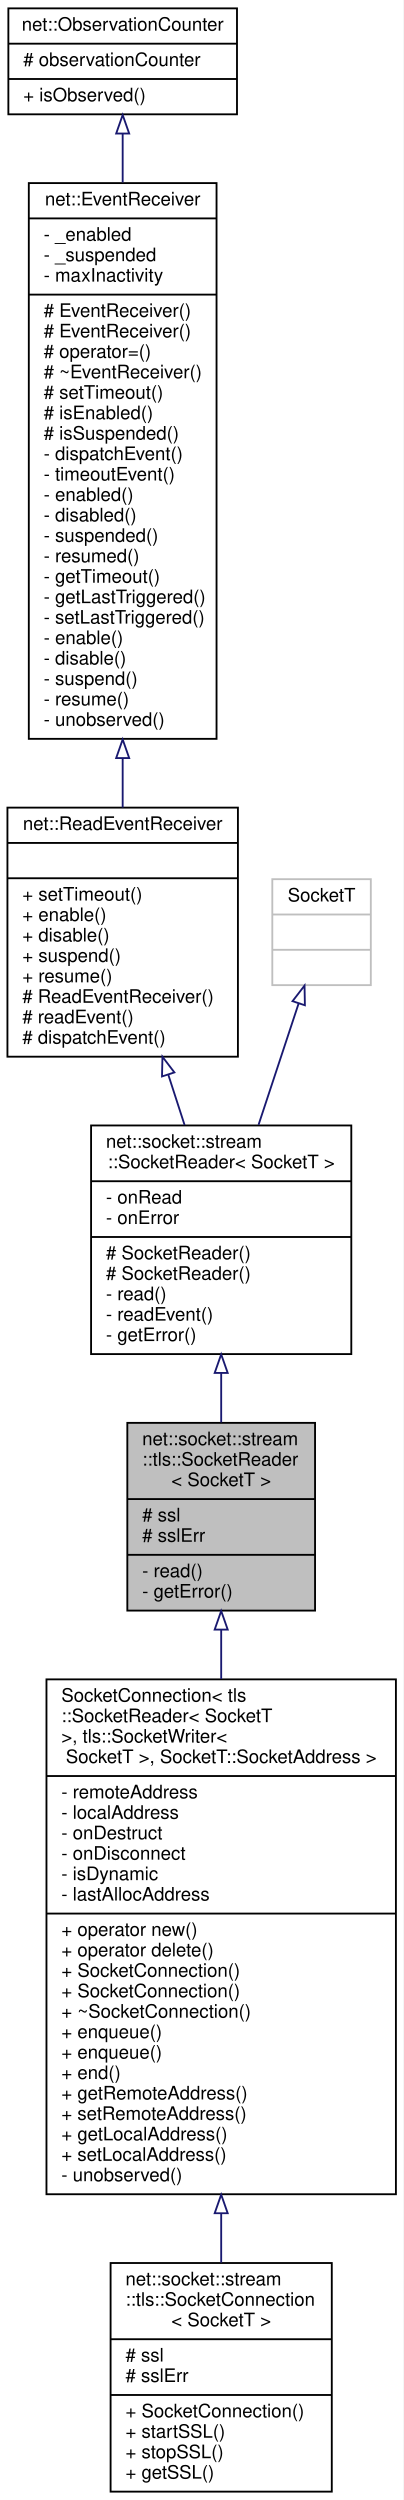
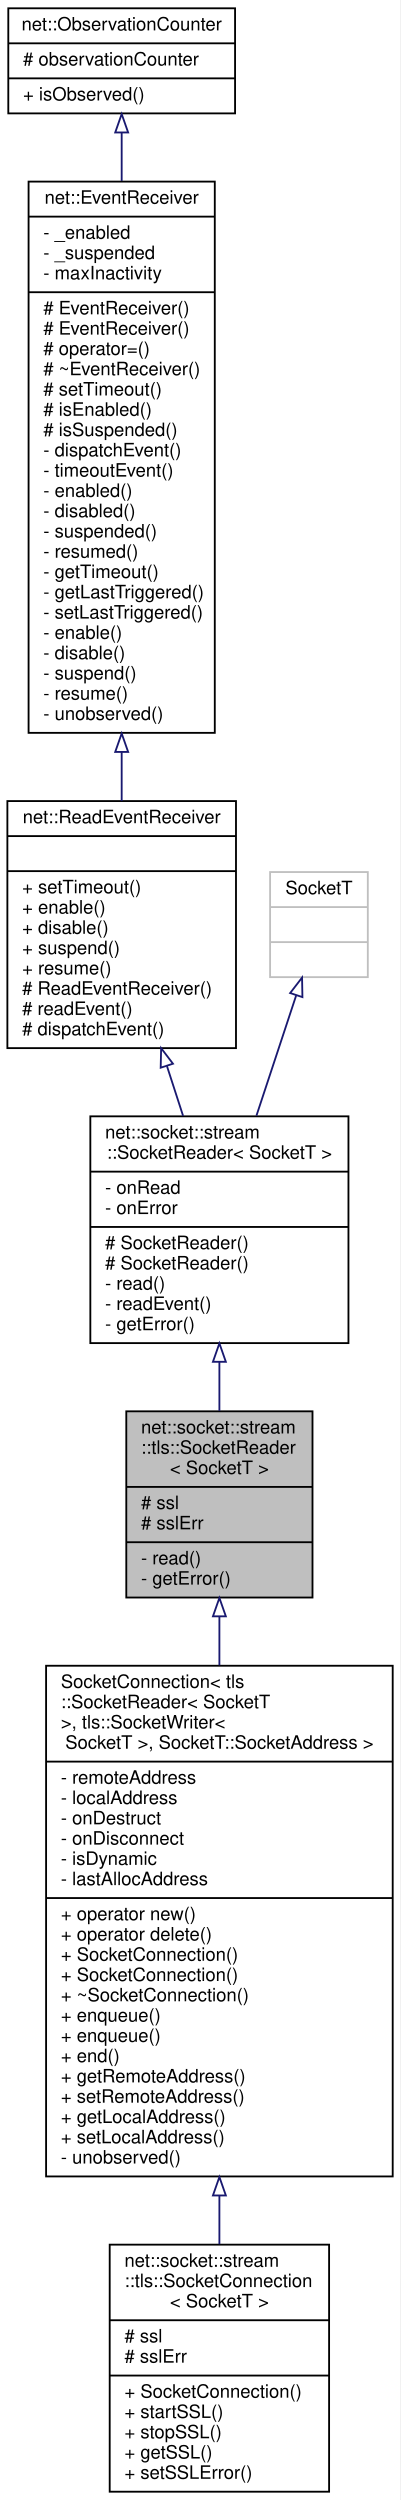
- <svg xmlns="http://www.w3.org/2000/svg" xmlns:xlink="http://www.w3.org/1999/xlink" width="217pt" height="1345pt" viewBox="0.00 0.00 217.00 1345.00">
-   <g id="graph0" class="graph" transform="scale(1 1) rotate(0) translate(4 1341)">
-     <polygon fill="white" stroke="transparent" points="-4,4 -4,-1341 213,-1341 213,4 -4,4" />
+ <svg xmlns="http://www.w3.org/2000/svg" xmlns:xlink="http://www.w3.org/1999/xlink" width="217pt" height="1356pt" viewBox="0.00 0.00 217.00 1356.00">
+   <g id="graph0" class="graph" transform="scale(1 1) rotate(0) translate(4 1352)">
+     <polygon fill="white" stroke="transparent" points="-4,4 -4,-1352 213,-1352 213,4 -4,4" />
    <g id="node1" class="node">
      <g id="a_node1">
        <a xlink:title=" ">
-           <polygon fill="#bfbfbf" stroke="black" points="64.5,-474.5 64.5,-575.5 165.5,-575.5 165.5,-474.5 64.5,-474.5" />
-           <text text-anchor="start" x="72.5" y="-563.5" font-family="Helvetica,sans-Serif" font-size="10.00">net::socket::stream</text>
-           <text text-anchor="start" x="72.5" y="-552.5" font-family="Helvetica,sans-Serif" font-size="10.00">::tls::SocketReader</text>
-           <text text-anchor="middle" x="115" y="-541.5" font-family="Helvetica,sans-Serif" font-size="10.00">&lt; SocketT &gt;</text>
-           <polyline fill="none" stroke="black" points="64.5,-534.5 165.5,-534.5 " />
-           <text text-anchor="start" x="72.5" y="-522.5" font-family="Helvetica,sans-Serif" font-size="10.00"># ssl</text>
-           <text text-anchor="start" x="72.5" y="-511.5" font-family="Helvetica,sans-Serif" font-size="10.00"># sslErr</text>
-           <polyline fill="none" stroke="black" points="64.5,-504.5 165.5,-504.5 " />
-           <text text-anchor="start" x="72.5" y="-492.5" font-family="Helvetica,sans-Serif" font-size="10.00">- read()</text>
-           <text text-anchor="start" x="72.5" y="-481.5" font-family="Helvetica,sans-Serif" font-size="10.00">- getError()</text>
+           <polygon fill="#bfbfbf" stroke="black" points="64.5,-485.5 64.5,-586.5 165.5,-586.5 165.5,-485.5 64.5,-485.5" />
+           <text text-anchor="start" x="72.5" y="-574.5" font-family="Helvetica,sans-Serif" font-size="10.00">net::socket::stream</text>
+           <text text-anchor="start" x="72.5" y="-563.5" font-family="Helvetica,sans-Serif" font-size="10.00">::tls::SocketReader</text>
+           <text text-anchor="middle" x="115" y="-552.5" font-family="Helvetica,sans-Serif" font-size="10.00">&lt; SocketT &gt;</text>
+           <polyline fill="none" stroke="black" points="64.5,-545.5 165.5,-545.5 " />
+           <text text-anchor="start" x="72.5" y="-533.5" font-family="Helvetica,sans-Serif" font-size="10.00"># ssl</text>
+           <text text-anchor="start" x="72.5" y="-522.5" font-family="Helvetica,sans-Serif" font-size="10.00"># sslErr</text>
+           <polyline fill="none" stroke="black" points="64.5,-515.5 165.5,-515.5 " />
+           <text text-anchor="start" x="72.5" y="-503.5" font-family="Helvetica,sans-Serif" font-size="10.00">- read()</text>
+           <text text-anchor="start" x="72.5" y="-492.5" font-family="Helvetica,sans-Serif" font-size="10.00">- getError()</text>
        </a>
      </g>
    </g>
    <g id="node7" class="node">
      <g id="a_node7">
        <a xlink:href="classnet_1_1socket_1_1stream_1_1_socket_connection.html" target="_top" xlink:title=" ">
-           <polygon fill="white" stroke="black" points="21,-160.5 21,-437.5 209,-437.5 209,-160.5 21,-160.5" />
-           <text text-anchor="start" x="29" y="-425.5" font-family="Helvetica,sans-Serif" font-size="10.00">SocketConnection&lt; tls</text>
-           <text text-anchor="start" x="29" y="-414.5" font-family="Helvetica,sans-Serif" font-size="10.00">::SocketReader&lt; SocketT</text>
-           <text text-anchor="start" x="29" y="-403.5" font-family="Helvetica,sans-Serif" font-size="10.00"> &gt;, tls::SocketWriter&lt;</text>
-           <text text-anchor="middle" x="115" y="-392.5" font-family="Helvetica,sans-Serif" font-size="10.00"> SocketT &gt;, SocketT::SocketAddress &gt;</text>
-           <polyline fill="none" stroke="black" points="21,-385.5 209,-385.5 " />
-           <text text-anchor="start" x="29" y="-373.5" font-family="Helvetica,sans-Serif" font-size="10.00">- remoteAddress</text>
-           <text text-anchor="start" x="29" y="-362.5" font-family="Helvetica,sans-Serif" font-size="10.00">- localAddress</text>
-           <text text-anchor="start" x="29" y="-351.5" font-family="Helvetica,sans-Serif" font-size="10.00">- onDestruct</text>
-           <text text-anchor="start" x="29" y="-340.5" font-family="Helvetica,sans-Serif" font-size="10.00">- onDisconnect</text>
-           <text text-anchor="start" x="29" y="-329.5" font-family="Helvetica,sans-Serif" font-size="10.00">- isDynamic</text>
-           <text text-anchor="start" x="29" y="-318.5" font-family="Helvetica,sans-Serif" font-size="10.00">- lastAllocAddress</text>
-           <polyline fill="none" stroke="black" points="21,-311.5 209,-311.5 " />
-           <text text-anchor="start" x="29" y="-299.5" font-family="Helvetica,sans-Serif" font-size="10.00">+ operator new()</text>
-           <text text-anchor="start" x="29" y="-288.5" font-family="Helvetica,sans-Serif" font-size="10.00">+ operator delete()</text>
+           <polygon fill="white" stroke="black" points="21,-171.5 21,-448.5 209,-448.5 209,-171.5 21,-171.5" />
+           <text text-anchor="start" x="29" y="-436.5" font-family="Helvetica,sans-Serif" font-size="10.00">SocketConnection&lt; tls</text>
+           <text text-anchor="start" x="29" y="-425.5" font-family="Helvetica,sans-Serif" font-size="10.00">::SocketReader&lt; SocketT</text>
+           <text text-anchor="start" x="29" y="-414.5" font-family="Helvetica,sans-Serif" font-size="10.00"> &gt;, tls::SocketWriter&lt;</text>
+           <text text-anchor="middle" x="115" y="-403.5" font-family="Helvetica,sans-Serif" font-size="10.00"> SocketT &gt;, SocketT::SocketAddress &gt;</text>
+           <polyline fill="none" stroke="black" points="21,-396.5 209,-396.5 " />
+           <text text-anchor="start" x="29" y="-384.5" font-family="Helvetica,sans-Serif" font-size="10.00">- remoteAddress</text>
+           <text text-anchor="start" x="29" y="-373.5" font-family="Helvetica,sans-Serif" font-size="10.00">- localAddress</text>
+           <text text-anchor="start" x="29" y="-362.5" font-family="Helvetica,sans-Serif" font-size="10.00">- onDestruct</text>
+           <text text-anchor="start" x="29" y="-351.5" font-family="Helvetica,sans-Serif" font-size="10.00">- onDisconnect</text>
+           <text text-anchor="start" x="29" y="-340.5" font-family="Helvetica,sans-Serif" font-size="10.00">- isDynamic</text>
+           <text text-anchor="start" x="29" y="-329.5" font-family="Helvetica,sans-Serif" font-size="10.00">- lastAllocAddress</text>
+           <polyline fill="none" stroke="black" points="21,-322.5 209,-322.5 " />
+           <text text-anchor="start" x="29" y="-310.5" font-family="Helvetica,sans-Serif" font-size="10.00">+ operator new()</text>
+           <text text-anchor="start" x="29" y="-299.5" font-family="Helvetica,sans-Serif" font-size="10.00">+ operator delete()</text>
+           <text text-anchor="start" x="29" y="-288.5" font-family="Helvetica,sans-Serif" font-size="10.00">+ SocketConnection()</text>
          <text text-anchor="start" x="29" y="-277.5" font-family="Helvetica,sans-Serif" font-size="10.00">+ SocketConnection()</text>
-           <text text-anchor="start" x="29" y="-266.5" font-family="Helvetica,sans-Serif" font-size="10.00">+ SocketConnection()</text>
-           <text text-anchor="start" x="29" y="-255.5" font-family="Helvetica,sans-Serif" font-size="10.00">+ ~SocketConnection()</text>
+           <text text-anchor="start" x="29" y="-266.5" font-family="Helvetica,sans-Serif" font-size="10.00">+ ~SocketConnection()</text>
+           <text text-anchor="start" x="29" y="-255.5" font-family="Helvetica,sans-Serif" font-size="10.00">+ enqueue()</text>
          <text text-anchor="start" x="29" y="-244.5" font-family="Helvetica,sans-Serif" font-size="10.00">+ enqueue()</text>
-           <text text-anchor="start" x="29" y="-233.5" font-family="Helvetica,sans-Serif" font-size="10.00">+ enqueue()</text>
-           <text text-anchor="start" x="29" y="-222.5" font-family="Helvetica,sans-Serif" font-size="10.00">+ end()</text>
-           <text text-anchor="start" x="29" y="-211.5" font-family="Helvetica,sans-Serif" font-size="10.00">+ getRemoteAddress()</text>
-           <text text-anchor="start" x="29" y="-200.5" font-family="Helvetica,sans-Serif" font-size="10.00">+ setRemoteAddress()</text>
-           <text text-anchor="start" x="29" y="-189.5" font-family="Helvetica,sans-Serif" font-size="10.00">+ getLocalAddress()</text>
-           <text text-anchor="start" x="29" y="-178.5" font-family="Helvetica,sans-Serif" font-size="10.00">+ setLocalAddress()</text>
-           <text text-anchor="start" x="29" y="-167.5" font-family="Helvetica,sans-Serif" font-size="10.00">- unobserved()</text>
+           <text text-anchor="start" x="29" y="-233.5" font-family="Helvetica,sans-Serif" font-size="10.00">+ end()</text>
+           <text text-anchor="start" x="29" y="-222.5" font-family="Helvetica,sans-Serif" font-size="10.00">+ getRemoteAddress()</text>
+           <text text-anchor="start" x="29" y="-211.5" font-family="Helvetica,sans-Serif" font-size="10.00">+ setRemoteAddress()</text>
+           <text text-anchor="start" x="29" y="-200.5" font-family="Helvetica,sans-Serif" font-size="10.00">+ getLocalAddress()</text>
+           <text text-anchor="start" x="29" y="-189.5" font-family="Helvetica,sans-Serif" font-size="10.00">+ setLocalAddress()</text>
+           <text text-anchor="start" x="29" y="-178.5" font-family="Helvetica,sans-Serif" font-size="10.00">- unobserved()</text>
        </a>
      </g>
    </g>
    <g id="edge6" class="edge">
-       <path fill="none" stroke="midnightblue" d="M115,-464.27C115,-455.84 115,-446.9 115,-437.72" />
-       <polygon fill="none" stroke="midnightblue" points="111.5,-464.29 115,-474.29 118.5,-464.29 111.5,-464.29" />
+       <path fill="none" stroke="midnightblue" d="M115,-475.27C115,-466.84 115,-457.9 115,-448.72" />
+       <polygon fill="none" stroke="midnightblue" points="111.5,-475.29 115,-485.29 118.5,-475.29 111.5,-475.29" />
    </g>
    <g id="node2" class="node">
      <g id="a_node2">
        <a xlink:href="classnet_1_1socket_1_1stream_1_1_socket_reader.html" target="_top" xlink:title=" ">
-           <polygon fill="white" stroke="black" points="45,-612.5 45,-735.5 185,-735.5 185,-612.5 45,-612.5" />
-           <text text-anchor="start" x="53" y="-723.5" font-family="Helvetica,sans-Serif" font-size="10.00">net::socket::stream</text>
-           <text text-anchor="middle" x="115" y="-712.5" font-family="Helvetica,sans-Serif" font-size="10.00">::SocketReader&lt; SocketT &gt;</text>
-           <polyline fill="none" stroke="black" points="45,-705.5 185,-705.5 " />
-           <text text-anchor="start" x="53" y="-693.5" font-family="Helvetica,sans-Serif" font-size="10.00">- onRead</text>
-           <text text-anchor="start" x="53" y="-682.5" font-family="Helvetica,sans-Serif" font-size="10.00">- onError</text>
-           <polyline fill="none" stroke="black" points="45,-675.5 185,-675.5 " />
+           <polygon fill="white" stroke="black" points="45,-623.5 45,-746.5 185,-746.5 185,-623.5 45,-623.5" />
+           <text text-anchor="start" x="53" y="-734.5" font-family="Helvetica,sans-Serif" font-size="10.00">net::socket::stream</text>
+           <text text-anchor="middle" x="115" y="-723.5" font-family="Helvetica,sans-Serif" font-size="10.00">::SocketReader&lt; SocketT &gt;</text>
+           <polyline fill="none" stroke="black" points="45,-716.5 185,-716.5 " />
+           <text text-anchor="start" x="53" y="-704.5" font-family="Helvetica,sans-Serif" font-size="10.00">- onRead</text>
+           <text text-anchor="start" x="53" y="-693.5" font-family="Helvetica,sans-Serif" font-size="10.00">- onError</text>
+           <polyline fill="none" stroke="black" points="45,-686.5 185,-686.5 " />
+           <text text-anchor="start" x="53" y="-674.5" font-family="Helvetica,sans-Serif" font-size="10.00"># SocketReader()</text>
          <text text-anchor="start" x="53" y="-663.5" font-family="Helvetica,sans-Serif" font-size="10.00"># SocketReader()</text>
-           <text text-anchor="start" x="53" y="-652.5" font-family="Helvetica,sans-Serif" font-size="10.00"># SocketReader()</text>
-           <text text-anchor="start" x="53" y="-641.5" font-family="Helvetica,sans-Serif" font-size="10.00">- read()</text>
-           <text text-anchor="start" x="53" y="-630.5" font-family="Helvetica,sans-Serif" font-size="10.00">- readEvent()</text>
-           <text text-anchor="start" x="53" y="-619.5" font-family="Helvetica,sans-Serif" font-size="10.00">- getError()</text>
+           <text text-anchor="start" x="53" y="-652.5" font-family="Helvetica,sans-Serif" font-size="10.00">- read()</text>
+           <text text-anchor="start" x="53" y="-641.5" font-family="Helvetica,sans-Serif" font-size="10.00">- readEvent()</text>
+           <text text-anchor="start" x="53" y="-630.5" font-family="Helvetica,sans-Serif" font-size="10.00">- getError()</text>
        </a>
      </g>
    </g>
    <g id="edge1" class="edge">
-       <path fill="none" stroke="midnightblue" d="M115,-602.29C115,-593.32 115,-584.3 115,-575.76" />
-       <polygon fill="none" stroke="midnightblue" points="111.5,-602.36 115,-612.36 118.5,-602.36 111.5,-602.36" />
+       <path fill="none" stroke="midnightblue" d="M115,-613.29C115,-604.32 115,-595.3 115,-586.76" />
+       <polygon fill="none" stroke="midnightblue" points="111.5,-613.36 115,-623.36 118.5,-613.36 111.5,-613.36" />
    </g>
    <g id="node3" class="node">
      <g id="a_node3">
        <a xlink:href="classnet_1_1_read_event_receiver.html" target="_top" xlink:title=" ">
-           <polygon fill="white" stroke="black" points="0,-772.5 0,-906.5 124,-906.5 124,-772.5 0,-772.5" />
-           <text text-anchor="middle" x="62" y="-894.5" font-family="Helvetica,sans-Serif" font-size="10.00">net::ReadEventReceiver</text>
-           <polyline fill="none" stroke="black" points="0,-887.5 124,-887.5 " />
-           <text text-anchor="middle" x="62" y="-875.5" font-family="Helvetica,sans-Serif" font-size="10.00"> </text>
-           <polyline fill="none" stroke="black" points="0,-868.5 124,-868.5 " />
-           <text text-anchor="start" x="8" y="-856.5" font-family="Helvetica,sans-Serif" font-size="10.00">+ setTimeout()</text>
-           <text text-anchor="start" x="8" y="-845.5" font-family="Helvetica,sans-Serif" font-size="10.00">+ enable()</text>
-           <text text-anchor="start" x="8" y="-834.5" font-family="Helvetica,sans-Serif" font-size="10.00">+ disable()</text>
-           <text text-anchor="start" x="8" y="-823.5" font-family="Helvetica,sans-Serif" font-size="10.00">+ suspend()</text>
-           <text text-anchor="start" x="8" y="-812.5" font-family="Helvetica,sans-Serif" font-size="10.00">+ resume()</text>
-           <text text-anchor="start" x="8" y="-801.5" font-family="Helvetica,sans-Serif" font-size="10.00"># ReadEventReceiver()</text>
-           <text text-anchor="start" x="8" y="-790.5" font-family="Helvetica,sans-Serif" font-size="10.00"># readEvent()</text>
-           <text text-anchor="start" x="8" y="-779.5" font-family="Helvetica,sans-Serif" font-size="10.00"># dispatchEvent()</text>
+           <polygon fill="white" stroke="black" points="0,-783.5 0,-917.5 124,-917.5 124,-783.5 0,-783.5" />
+           <text text-anchor="middle" x="62" y="-905.5" font-family="Helvetica,sans-Serif" font-size="10.00">net::ReadEventReceiver</text>
+           <polyline fill="none" stroke="black" points="0,-898.5 124,-898.5 " />
+           <text text-anchor="middle" x="62" y="-886.5" font-family="Helvetica,sans-Serif" font-size="10.00"> </text>
+           <polyline fill="none" stroke="black" points="0,-879.5 124,-879.5 " />
+           <text text-anchor="start" x="8" y="-867.5" font-family="Helvetica,sans-Serif" font-size="10.00">+ setTimeout()</text>
+           <text text-anchor="start" x="8" y="-856.5" font-family="Helvetica,sans-Serif" font-size="10.00">+ enable()</text>
+           <text text-anchor="start" x="8" y="-845.5" font-family="Helvetica,sans-Serif" font-size="10.00">+ disable()</text>
+           <text text-anchor="start" x="8" y="-834.5" font-family="Helvetica,sans-Serif" font-size="10.00">+ suspend()</text>
+           <text text-anchor="start" x="8" y="-823.5" font-family="Helvetica,sans-Serif" font-size="10.00">+ resume()</text>
+           <text text-anchor="start" x="8" y="-812.5" font-family="Helvetica,sans-Serif" font-size="10.00"># ReadEventReceiver()</text>
+           <text text-anchor="start" x="8" y="-801.5" font-family="Helvetica,sans-Serif" font-size="10.00"># readEvent()</text>
+           <text text-anchor="start" x="8" y="-790.5" font-family="Helvetica,sans-Serif" font-size="10.00"># dispatchEvent()</text>
        </a>
      </g>
    </g>
    <g id="edge2" class="edge">
-       <path fill="none" stroke="midnightblue" d="M86.57,-762.71C89.5,-753.67 92.46,-744.52 95.31,-735.73" />
-       <polygon fill="none" stroke="midnightblue" points="83.16,-761.88 83.4,-772.47 89.82,-764.04 83.16,-761.88" />
+       <path fill="none" stroke="midnightblue" d="M86.57,-773.71C89.5,-764.67 92.46,-755.52 95.31,-746.73" />
+       <polygon fill="none" stroke="midnightblue" points="83.16,-772.88 83.4,-783.47 89.82,-775.04 83.16,-772.88" />
    </g>
    <g id="node4" class="node">
      <g id="a_node4">
        <a xlink:href="classnet_1_1_event_receiver.html" target="_top" xlink:title=" ">
-           <polygon fill="white" stroke="black" points="11.5,-943.5 11.5,-1242.5 112.5,-1242.5 112.5,-943.5 11.5,-943.5" />
-           <text text-anchor="middle" x="62" y="-1230.5" font-family="Helvetica,sans-Serif" font-size="10.00">net::EventReceiver</text>
-           <polyline fill="none" stroke="black" points="11.5,-1223.5 112.5,-1223.5 " />
-           <text text-anchor="start" x="19.5" y="-1211.5" font-family="Helvetica,sans-Serif" font-size="10.00">- _enabled</text>
-           <text text-anchor="start" x="19.5" y="-1200.5" font-family="Helvetica,sans-Serif" font-size="10.00">- _suspended</text>
-           <text text-anchor="start" x="19.5" y="-1189.5" font-family="Helvetica,sans-Serif" font-size="10.00">- maxInactivity</text>
-           <polyline fill="none" stroke="black" points="11.5,-1182.5 112.5,-1182.5 " />
+           <polygon fill="white" stroke="black" points="11.5,-954.5 11.5,-1253.5 112.5,-1253.5 112.5,-954.5 11.5,-954.5" />
+           <text text-anchor="middle" x="62" y="-1241.5" font-family="Helvetica,sans-Serif" font-size="10.00">net::EventReceiver</text>
+           <polyline fill="none" stroke="black" points="11.5,-1234.5 112.5,-1234.5 " />
+           <text text-anchor="start" x="19.5" y="-1222.5" font-family="Helvetica,sans-Serif" font-size="10.00">- _enabled</text>
+           <text text-anchor="start" x="19.5" y="-1211.5" font-family="Helvetica,sans-Serif" font-size="10.00">- _suspended</text>
+           <text text-anchor="start" x="19.5" y="-1200.5" font-family="Helvetica,sans-Serif" font-size="10.00">- maxInactivity</text>
+           <polyline fill="none" stroke="black" points="11.5,-1193.5 112.5,-1193.5 " />
+           <text text-anchor="start" x="19.5" y="-1181.5" font-family="Helvetica,sans-Serif" font-size="10.00"># EventReceiver()</text>
          <text text-anchor="start" x="19.5" y="-1170.5" font-family="Helvetica,sans-Serif" font-size="10.00"># EventReceiver()</text>
-           <text text-anchor="start" x="19.5" y="-1159.5" font-family="Helvetica,sans-Serif" font-size="10.00"># EventReceiver()</text>
-           <text text-anchor="start" x="19.5" y="-1148.5" font-family="Helvetica,sans-Serif" font-size="10.00"># operator=()</text>
-           <text text-anchor="start" x="19.5" y="-1137.5" font-family="Helvetica,sans-Serif" font-size="10.00"># ~EventReceiver()</text>
-           <text text-anchor="start" x="19.5" y="-1126.5" font-family="Helvetica,sans-Serif" font-size="10.00"># setTimeout()</text>
-           <text text-anchor="start" x="19.5" y="-1115.5" font-family="Helvetica,sans-Serif" font-size="10.00"># isEnabled()</text>
-           <text text-anchor="start" x="19.5" y="-1104.5" font-family="Helvetica,sans-Serif" font-size="10.00"># isSuspended()</text>
-           <text text-anchor="start" x="19.5" y="-1093.5" font-family="Helvetica,sans-Serif" font-size="10.00">- dispatchEvent()</text>
-           <text text-anchor="start" x="19.5" y="-1082.5" font-family="Helvetica,sans-Serif" font-size="10.00">- timeoutEvent()</text>
-           <text text-anchor="start" x="19.5" y="-1071.5" font-family="Helvetica,sans-Serif" font-size="10.00">- enabled()</text>
-           <text text-anchor="start" x="19.5" y="-1060.5" font-family="Helvetica,sans-Serif" font-size="10.00">- disabled()</text>
-           <text text-anchor="start" x="19.5" y="-1049.5" font-family="Helvetica,sans-Serif" font-size="10.00">- suspended()</text>
-           <text text-anchor="start" x="19.5" y="-1038.5" font-family="Helvetica,sans-Serif" font-size="10.00">- resumed()</text>
-           <text text-anchor="start" x="19.5" y="-1027.5" font-family="Helvetica,sans-Serif" font-size="10.00">- getTimeout()</text>
-           <text text-anchor="start" x="19.5" y="-1016.5" font-family="Helvetica,sans-Serif" font-size="10.00">- getLastTriggered()</text>
-           <text text-anchor="start" x="19.5" y="-1005.5" font-family="Helvetica,sans-Serif" font-size="10.00">- setLastTriggered()</text>
-           <text text-anchor="start" x="19.5" y="-994.5" font-family="Helvetica,sans-Serif" font-size="10.00">- enable()</text>
-           <text text-anchor="start" x="19.5" y="-983.5" font-family="Helvetica,sans-Serif" font-size="10.00">- disable()</text>
-           <text text-anchor="start" x="19.5" y="-972.5" font-family="Helvetica,sans-Serif" font-size="10.00">- suspend()</text>
-           <text text-anchor="start" x="19.5" y="-961.5" font-family="Helvetica,sans-Serif" font-size="10.00">- resume()</text>
-           <text text-anchor="start" x="19.5" y="-950.5" font-family="Helvetica,sans-Serif" font-size="10.00">- unobserved()</text>
+           <text text-anchor="start" x="19.5" y="-1159.5" font-family="Helvetica,sans-Serif" font-size="10.00"># operator=()</text>
+           <text text-anchor="start" x="19.5" y="-1148.5" font-family="Helvetica,sans-Serif" font-size="10.00"># ~EventReceiver()</text>
+           <text text-anchor="start" x="19.5" y="-1137.5" font-family="Helvetica,sans-Serif" font-size="10.00"># setTimeout()</text>
+           <text text-anchor="start" x="19.5" y="-1126.5" font-family="Helvetica,sans-Serif" font-size="10.00"># isEnabled()</text>
+           <text text-anchor="start" x="19.5" y="-1115.5" font-family="Helvetica,sans-Serif" font-size="10.00"># isSuspended()</text>
+           <text text-anchor="start" x="19.5" y="-1104.5" font-family="Helvetica,sans-Serif" font-size="10.00">- dispatchEvent()</text>
+           <text text-anchor="start" x="19.5" y="-1093.5" font-family="Helvetica,sans-Serif" font-size="10.00">- timeoutEvent()</text>
+           <text text-anchor="start" x="19.5" y="-1082.5" font-family="Helvetica,sans-Serif" font-size="10.00">- enabled()</text>
+           <text text-anchor="start" x="19.5" y="-1071.5" font-family="Helvetica,sans-Serif" font-size="10.00">- disabled()</text>
+           <text text-anchor="start" x="19.5" y="-1060.5" font-family="Helvetica,sans-Serif" font-size="10.00">- suspended()</text>
+           <text text-anchor="start" x="19.5" y="-1049.5" font-family="Helvetica,sans-Serif" font-size="10.00">- resumed()</text>
+           <text text-anchor="start" x="19.5" y="-1038.5" font-family="Helvetica,sans-Serif" font-size="10.00">- getTimeout()</text>
+           <text text-anchor="start" x="19.5" y="-1027.5" font-family="Helvetica,sans-Serif" font-size="10.00">- getLastTriggered()</text>
+           <text text-anchor="start" x="19.5" y="-1016.5" font-family="Helvetica,sans-Serif" font-size="10.00">- setLastTriggered()</text>
+           <text text-anchor="start" x="19.5" y="-1005.5" font-family="Helvetica,sans-Serif" font-size="10.00">- enable()</text>
+           <text text-anchor="start" x="19.5" y="-994.5" font-family="Helvetica,sans-Serif" font-size="10.00">- disable()</text>
+           <text text-anchor="start" x="19.5" y="-983.5" font-family="Helvetica,sans-Serif" font-size="10.00">- suspend()</text>
+           <text text-anchor="start" x="19.5" y="-972.5" font-family="Helvetica,sans-Serif" font-size="10.00">- resume()</text>
+           <text text-anchor="start" x="19.5" y="-961.5" font-family="Helvetica,sans-Serif" font-size="10.00">- unobserved()</text>
        </a>
      </g>
    </g>
    <g id="edge3" class="edge">
-       <path fill="none" stroke="midnightblue" d="M62,-933.09C62,-923.9 62,-914.97 62,-906.5" />
-       <polygon fill="none" stroke="midnightblue" points="58.5,-933.16 62,-943.16 65.5,-933.16 58.5,-933.16" />
+       <path fill="none" stroke="midnightblue" d="M62,-944.09C62,-934.9 62,-925.97 62,-917.5" />
+       <polygon fill="none" stroke="midnightblue" points="58.5,-944.16 62,-954.16 65.5,-944.16 58.5,-944.16" />
    </g>
    <g id="node5" class="node">
      <g id="a_node5">
        <a xlink:href="classnet_1_1_observation_counter.html" target="_top" xlink:title=" ">
-           <polygon fill="white" stroke="black" points="0.5,-1279.5 0.5,-1336.5 123.5,-1336.5 123.5,-1279.5 0.5,-1279.5" />
-           <text text-anchor="middle" x="62" y="-1324.5" font-family="Helvetica,sans-Serif" font-size="10.00">net::ObservationCounter</text>
-           <polyline fill="none" stroke="black" points="0.5,-1317.5 123.5,-1317.5 " />
-           <text text-anchor="start" x="8.5" y="-1305.5" font-family="Helvetica,sans-Serif" font-size="10.00"># observationCounter</text>
-           <polyline fill="none" stroke="black" points="0.5,-1298.5 123.5,-1298.5 " />
-           <text text-anchor="start" x="8.5" y="-1286.5" font-family="Helvetica,sans-Serif" font-size="10.00">+ isObserved()</text>
+           <polygon fill="white" stroke="black" points="0.5,-1290.5 0.5,-1347.5 123.5,-1347.5 123.5,-1290.5 0.5,-1290.5" />
+           <text text-anchor="middle" x="62" y="-1335.5" font-family="Helvetica,sans-Serif" font-size="10.00">net::ObservationCounter</text>
+           <polyline fill="none" stroke="black" points="0.5,-1328.5 123.5,-1328.5 " />
+           <text text-anchor="start" x="8.5" y="-1316.5" font-family="Helvetica,sans-Serif" font-size="10.00"># observationCounter</text>
+           <polyline fill="none" stroke="black" points="0.5,-1309.5 123.5,-1309.5 " />
+           <text text-anchor="start" x="8.5" y="-1297.5" font-family="Helvetica,sans-Serif" font-size="10.00">+ isObserved()</text>
        </a>
      </g>
    </g>
    <g id="edge4" class="edge">
-       <path fill="none" stroke="midnightblue" d="M62,-1268.92C62,-1261 62,-1252.19 62,-1242.87" />
-       <polygon fill="none" stroke="midnightblue" points="58.5,-1269.15 62,-1279.15 65.5,-1269.15 58.5,-1269.15" />
+       <path fill="none" stroke="midnightblue" d="M62,-1279.92C62,-1272 62,-1263.19 62,-1253.87" />
+       <polygon fill="none" stroke="midnightblue" points="58.5,-1280.15 62,-1290.15 65.5,-1280.15 58.5,-1280.15" />
    </g>
    <g id="node6" class="node">
      <g id="a_node6">
        <a xlink:title=" ">
-           <polygon fill="white" stroke="#bfbfbf" points="142.5,-811 142.5,-868 195.5,-868 195.5,-811 142.5,-811" />
-           <text text-anchor="middle" x="169" y="-856" font-family="Helvetica,sans-Serif" font-size="10.00">SocketT</text>
-           <polyline fill="none" stroke="#bfbfbf" points="142.5,-849 195.5,-849 " />
-           <text text-anchor="middle" x="169" y="-837" font-family="Helvetica,sans-Serif" font-size="10.00"> </text>
-           <polyline fill="none" stroke="#bfbfbf" points="142.5,-830 195.5,-830 " />
-           <text text-anchor="middle" x="169" y="-818" font-family="Helvetica,sans-Serif" font-size="10.00"> </text>
+           <polygon fill="white" stroke="#bfbfbf" points="142.5,-822 142.5,-879 195.5,-879 195.5,-822 142.5,-822" />
+           <text text-anchor="middle" x="169" y="-867" font-family="Helvetica,sans-Serif" font-size="10.00">SocketT</text>
+           <polyline fill="none" stroke="#bfbfbf" points="142.5,-860 195.5,-860 " />
+           <text text-anchor="middle" x="169" y="-848" font-family="Helvetica,sans-Serif" font-size="10.00"> </text>
+           <polyline fill="none" stroke="#bfbfbf" points="142.5,-841 195.5,-841 " />
+           <text text-anchor="middle" x="169" y="-829" font-family="Helvetica,sans-Serif" font-size="10.00"> </text>
        </a>
      </g>
    </g>
    <g id="edge5" class="edge">
-       <path fill="none" stroke="midnightblue" d="M156.66,-801.13C150.28,-781.81 142.33,-757.74 135.09,-735.83" />
-       <polygon fill="none" stroke="midnightblue" points="153.38,-802.37 159.84,-810.76 160.03,-800.17 153.38,-802.37" />
+       <path fill="none" stroke="midnightblue" d="M156.66,-812.13C150.28,-792.81 142.33,-768.74 135.09,-746.83" />
+       <polygon fill="none" stroke="midnightblue" points="153.38,-813.37 159.84,-821.76 160.03,-811.17 153.38,-813.37" />
    </g>
    <g id="node8" class="node">
      <g id="a_node8">
        <a xlink:href="classnet_1_1socket_1_1stream_1_1tls_1_1_socket_connection.html" target="_top" xlink:title=" ">
-           <polygon fill="white" stroke="black" points="55.5,-0.5 55.5,-123.5 174.5,-123.5 174.5,-0.5 55.5,-0.5" />
-           <text text-anchor="start" x="63.5" y="-111.5" font-family="Helvetica,sans-Serif" font-size="10.00">net::socket::stream</text>
-           <text text-anchor="start" x="63.5" y="-100.5" font-family="Helvetica,sans-Serif" font-size="10.00">::tls::SocketConnection</text>
-           <text text-anchor="middle" x="115" y="-89.5" font-family="Helvetica,sans-Serif" font-size="10.00">&lt; SocketT &gt;</text>
-           <polyline fill="none" stroke="black" points="55.5,-82.5 174.5,-82.5 " />
-           <text text-anchor="start" x="63.5" y="-70.5" font-family="Helvetica,sans-Serif" font-size="10.00"># ssl</text>
-           <text text-anchor="start" x="63.5" y="-59.5" font-family="Helvetica,sans-Serif" font-size="10.00"># sslErr</text>
-           <polyline fill="none" stroke="black" points="55.5,-52.5 174.5,-52.5 " />
-           <text text-anchor="start" x="63.5" y="-40.5" font-family="Helvetica,sans-Serif" font-size="10.00">+ SocketConnection()</text>
-           <text text-anchor="start" x="63.5" y="-29.5" font-family="Helvetica,sans-Serif" font-size="10.00">+ startSSL()</text>
-           <text text-anchor="start" x="63.5" y="-18.5" font-family="Helvetica,sans-Serif" font-size="10.00">+ stopSSL()</text>
-           <text text-anchor="start" x="63.5" y="-7.5" font-family="Helvetica,sans-Serif" font-size="10.00">+ getSSL()</text>
+           <polygon fill="white" stroke="black" points="55.5,-0.5 55.5,-134.5 174.5,-134.5 174.5,-0.5 55.5,-0.5" />
+           <text text-anchor="start" x="63.5" y="-122.5" font-family="Helvetica,sans-Serif" font-size="10.00">net::socket::stream</text>
+           <text text-anchor="start" x="63.5" y="-111.5" font-family="Helvetica,sans-Serif" font-size="10.00">::tls::SocketConnection</text>
+           <text text-anchor="middle" x="115" y="-100.5" font-family="Helvetica,sans-Serif" font-size="10.00">&lt; SocketT &gt;</text>
+           <polyline fill="none" stroke="black" points="55.5,-93.5 174.5,-93.5 " />
+           <text text-anchor="start" x="63.5" y="-81.5" font-family="Helvetica,sans-Serif" font-size="10.00"># ssl</text>
+           <text text-anchor="start" x="63.5" y="-70.5" font-family="Helvetica,sans-Serif" font-size="10.00"># sslErr</text>
+           <polyline fill="none" stroke="black" points="55.5,-63.5 174.5,-63.5 " />
+           <text text-anchor="start" x="63.5" y="-51.5" font-family="Helvetica,sans-Serif" font-size="10.00">+ SocketConnection()</text>
+           <text text-anchor="start" x="63.5" y="-40.5" font-family="Helvetica,sans-Serif" font-size="10.00">+ startSSL()</text>
+           <text text-anchor="start" x="63.5" y="-29.5" font-family="Helvetica,sans-Serif" font-size="10.00">+ stopSSL()</text>
+           <text text-anchor="start" x="63.5" y="-18.5" font-family="Helvetica,sans-Serif" font-size="10.00">+ getSSL()</text>
+           <text text-anchor="start" x="63.5" y="-7.5" font-family="Helvetica,sans-Serif" font-size="10.00">+ setSSLError()</text>
        </a>
      </g>
    </g>
    <g id="edge7" class="edge">
-       <path fill="none" stroke="midnightblue" d="M115,-150.22C115,-141.04 115,-132.12 115,-123.71" />
-       <polygon fill="none" stroke="midnightblue" points="111.5,-150.28 115,-160.28 118.5,-150.28 111.5,-150.28" />
+       <path fill="none" stroke="midnightblue" d="M115,-160.93C115,-151.92 115,-143.12 115,-134.76" />
+       <polygon fill="none" stroke="midnightblue" points="111.5,-161.19 115,-171.19 118.5,-161.19 111.5,-161.19" />
    </g>
  </g>
</svg>
